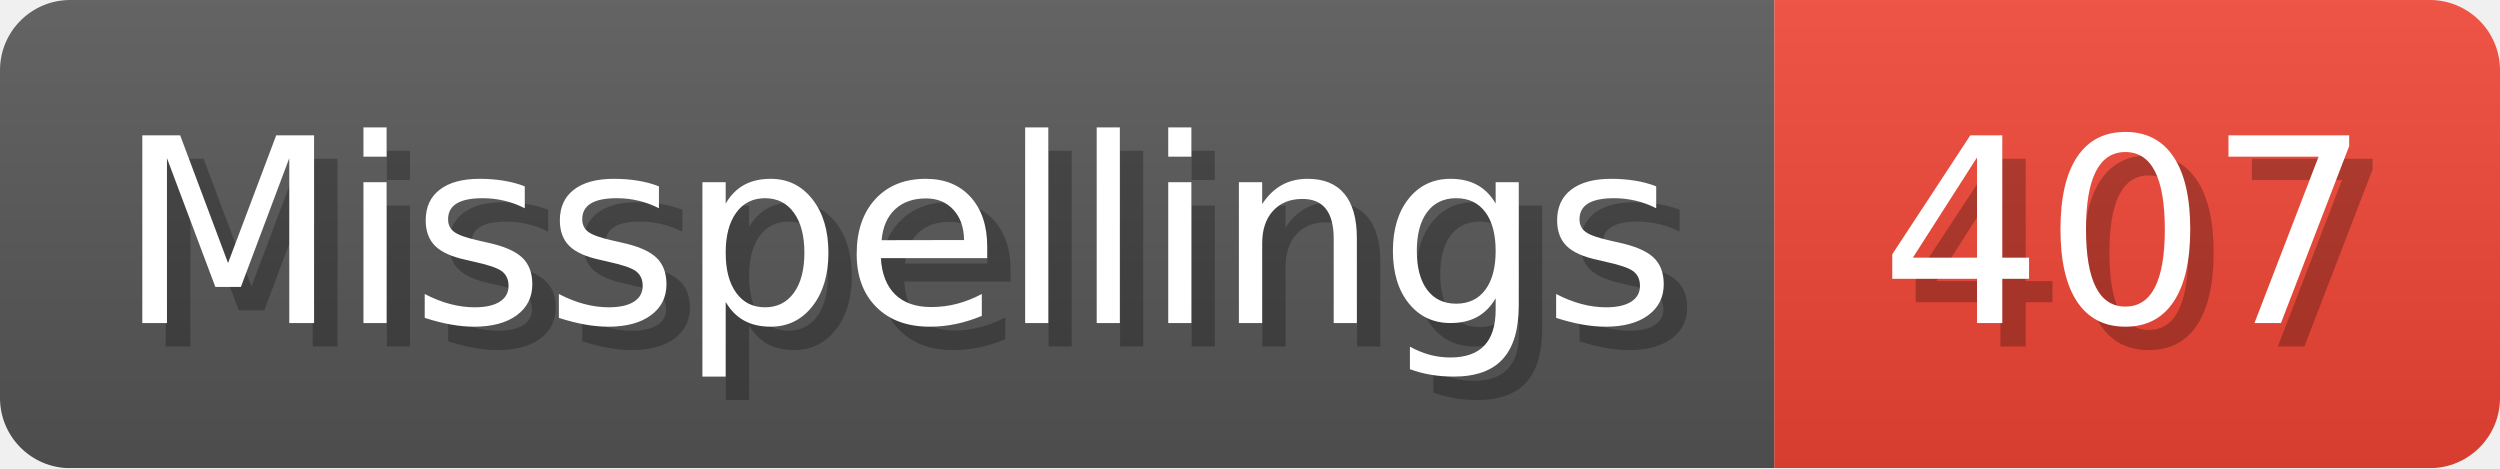
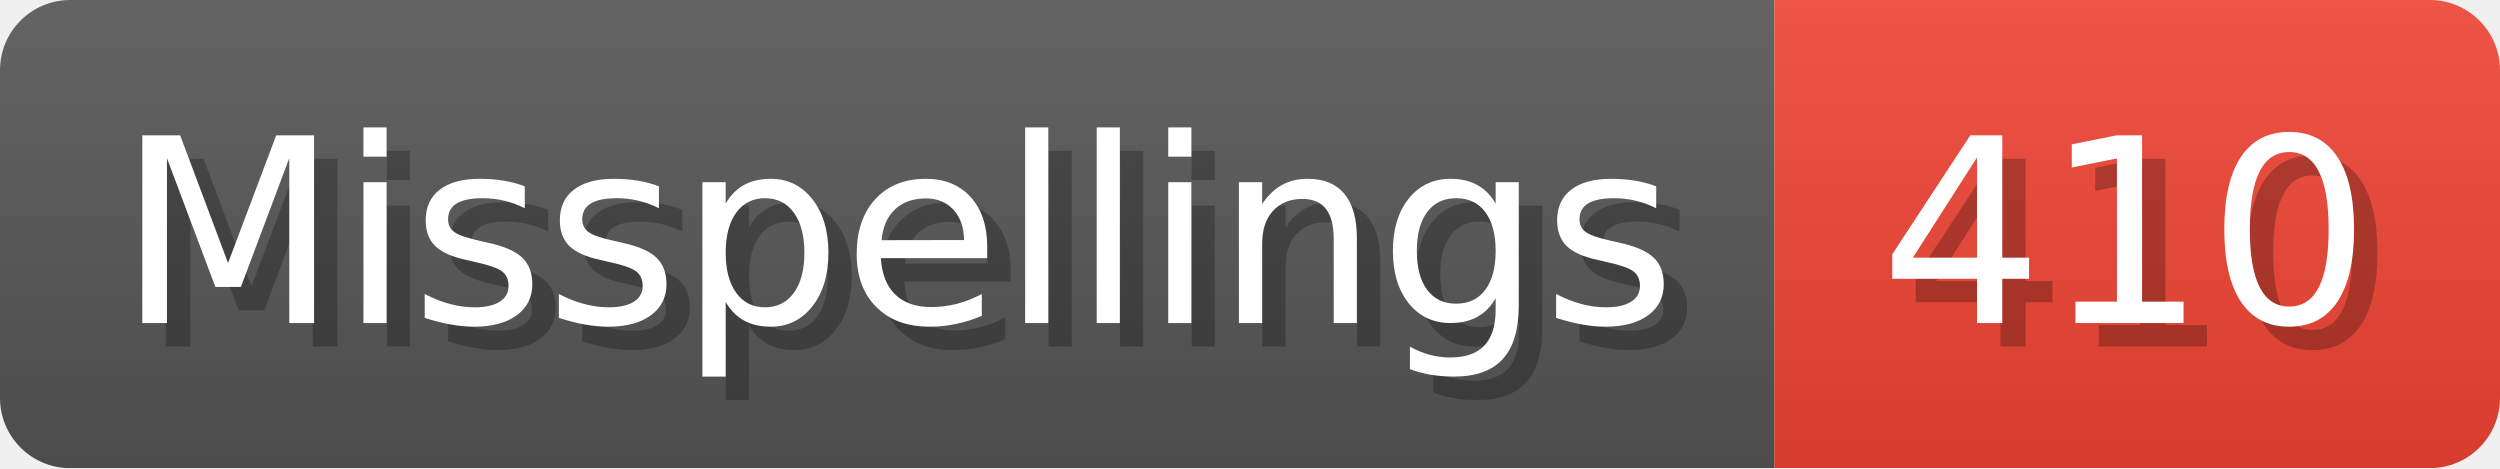
- <svg xmlns="http://www.w3.org/2000/svg" width="106.8" height="20" viewBox="0 0 1068 200" role="img" aria-label="Misspellings: 407">
+ <svg xmlns="http://www.w3.org/2000/svg" width="106.8" height="20" viewBox="0 0 1068 200" role="img" aria-label="Misspellings: 410">
  <linearGradient id="a" x2="0" y2="100%">
    <stop offset="0" stop-opacity=".1" stop-color="#EEE" />
    <stop offset="1" stop-opacity=".1" />
  </linearGradient>
  <mask id="m">
    <rect width="1068" height="200" rx="30" fill="#FFF" />
  </mask>
  <g mask="url(#m)">
    <rect width="758" height="200" fill="#555" />
    <rect width="310" height="200" fill="#E43" x="758" />
    <rect width="1068" height="200" fill="url(#a)" />
  </g>
  <g aria-hidden="true" fill="#fff" text-anchor="start" font-family="Verdana,DejaVu Sans,sans-serif" font-size="110">
    <text x="60" y="148" textLength="658" fill="#000" opacity="0.25">Misspellings</text>
    <text x="50" y="138" textLength="658">Misspellings</text>
-     <text x="813" y="148" textLength="210" fill="#000" opacity="0.25">407</text>
-     <text x="803" y="138" textLength="210">407</text>
+     <text x="813" y="148" textLength="210" fill="#000" opacity="0.25">410</text>
+     <text x="803" y="138" textLength="210">410</text>
  </g>
</svg>
